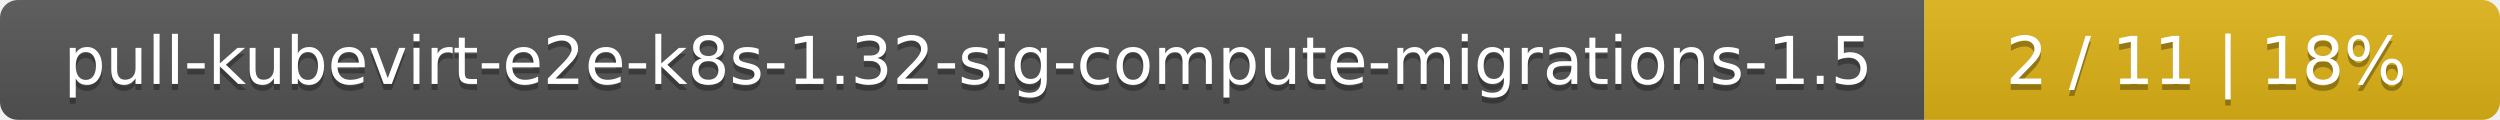
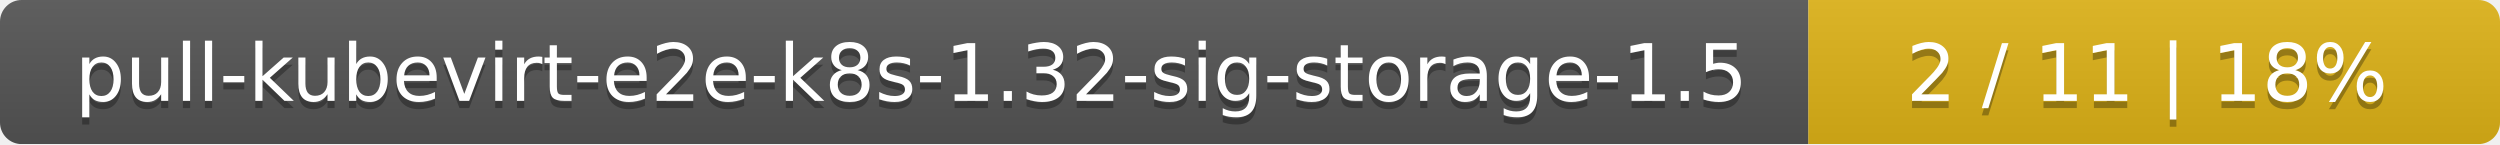
- <svg xmlns="http://www.w3.org/2000/svg" width="417" height="20">
+ <svg xmlns="http://www.w3.org/2000/svg" width="347" height="20">
  <linearGradient id="smooth" x2="0" y2="100%">
    <stop offset="0" stop-color="#bbb" stop-opacity=".1" />
    <stop offset="1" stop-opacity=".1" />
  </linearGradient>
  <mask id="round">
-     <rect width="417" height="20" rx="3" fill="#fff" />
+     <rect width="347" height="20" rx="3" fill="#fff" />
  </mask>
  <g mask="url(#round)">
-     <rect width="321" height="20" fill="#555" />
-     <rect x="321" width="96" height="20" fill="#dfb317" />
-     <rect width="417" height="20" fill="url(#smooth)" />
+     <rect width="251" height="20" fill="#555" />
+     <rect x="251" width="96" height="20" fill="#dfb317" />
+     <rect width="347" height="20" fill="url(#smooth)" />
  </g>
  <g fill="#fff" text-anchor="middle" font-family="DejaVu Sans,Verdana,Geneva,sans-serif" font-size="11">
-     <text x="161.5" y="15" fill="#010101" fill-opacity=".3">pull-kubevirt-e2e-k8s-1.32-sig-compute-migrations-1.5</text>
-     <text x="161.5" y="14">pull-kubevirt-e2e-k8s-1.32-sig-compute-migrations-1.5</text>
-     <text x="368" y="15" fill="#010101" fill-opacity=".3">2 / 11    |    18%</text>
-     <text x="368" y="14">2 / 11    |    18%</text>
+     <text x="126.5" y="15" fill="#010101" fill-opacity=".3">pull-kubevirt-e2e-k8s-1.32-sig-storage-1.5</text>
+     <text x="126.5" y="14">pull-kubevirt-e2e-k8s-1.32-sig-storage-1.5</text>
+     <text x="298" y="15" fill="#010101" fill-opacity=".3">2 / 11    |    18%</text>
+     <text x="298" y="14">2 / 11    |    18%</text>
  </g>
</svg>
